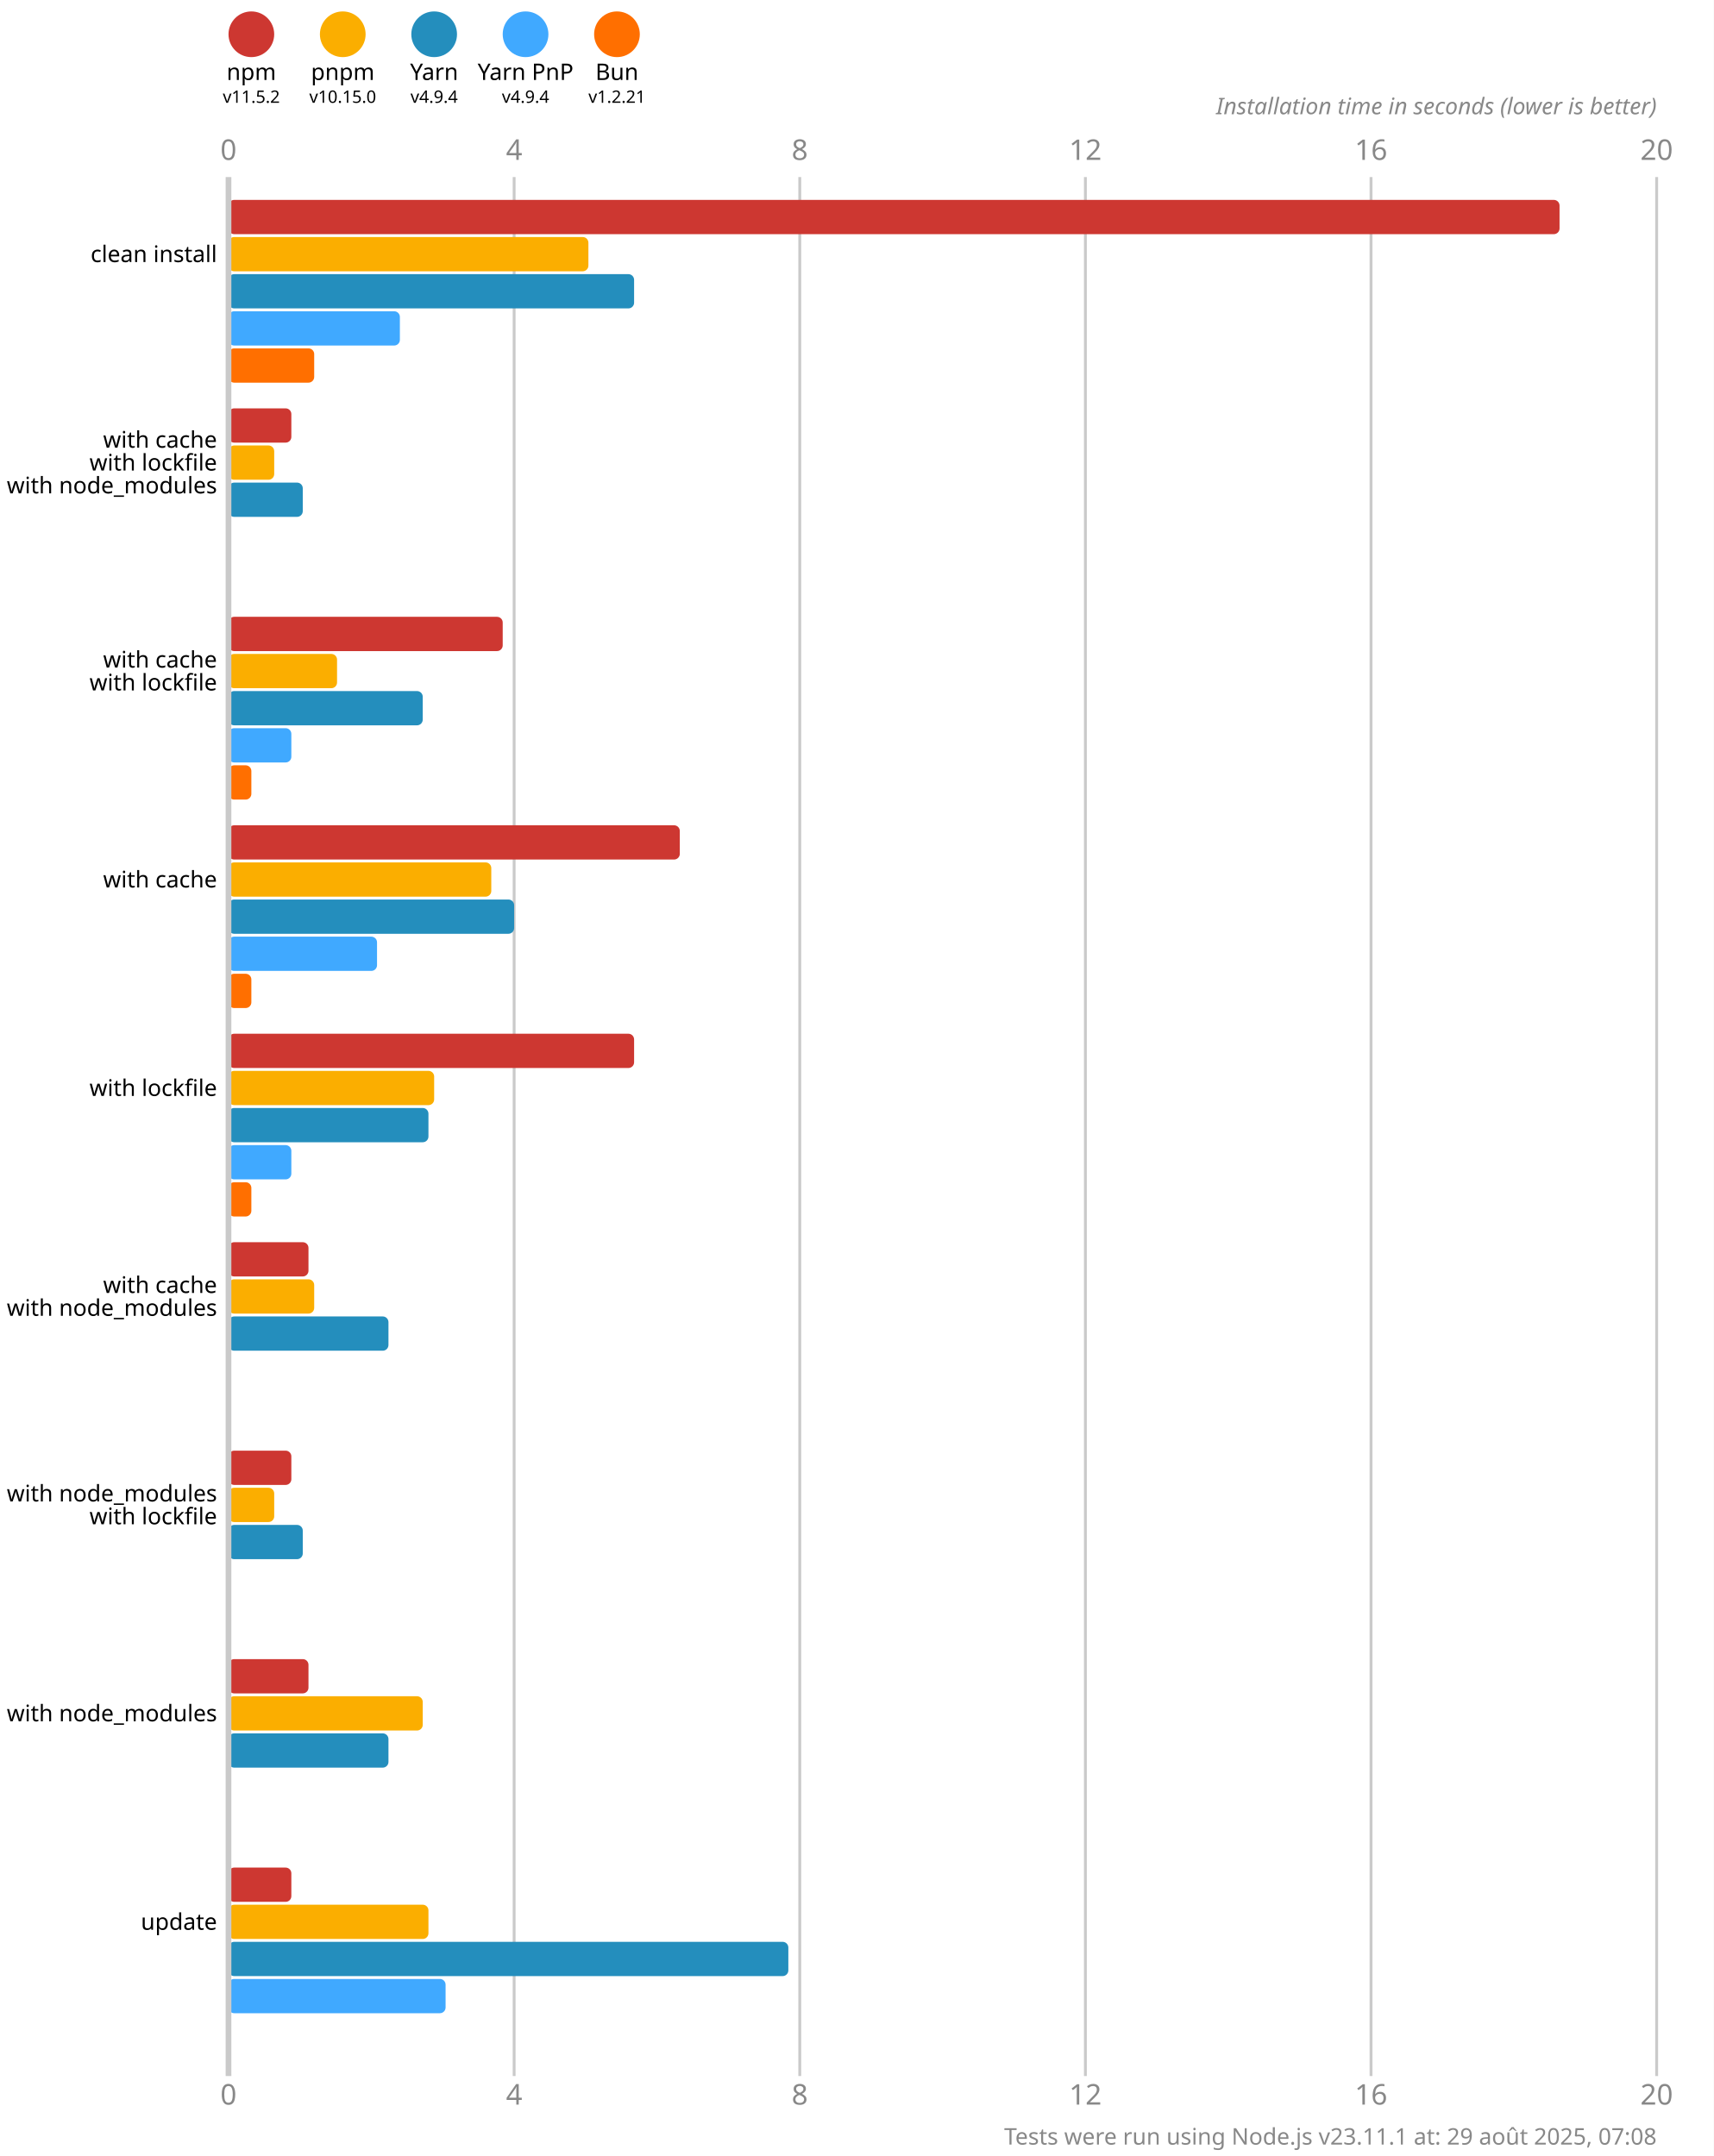
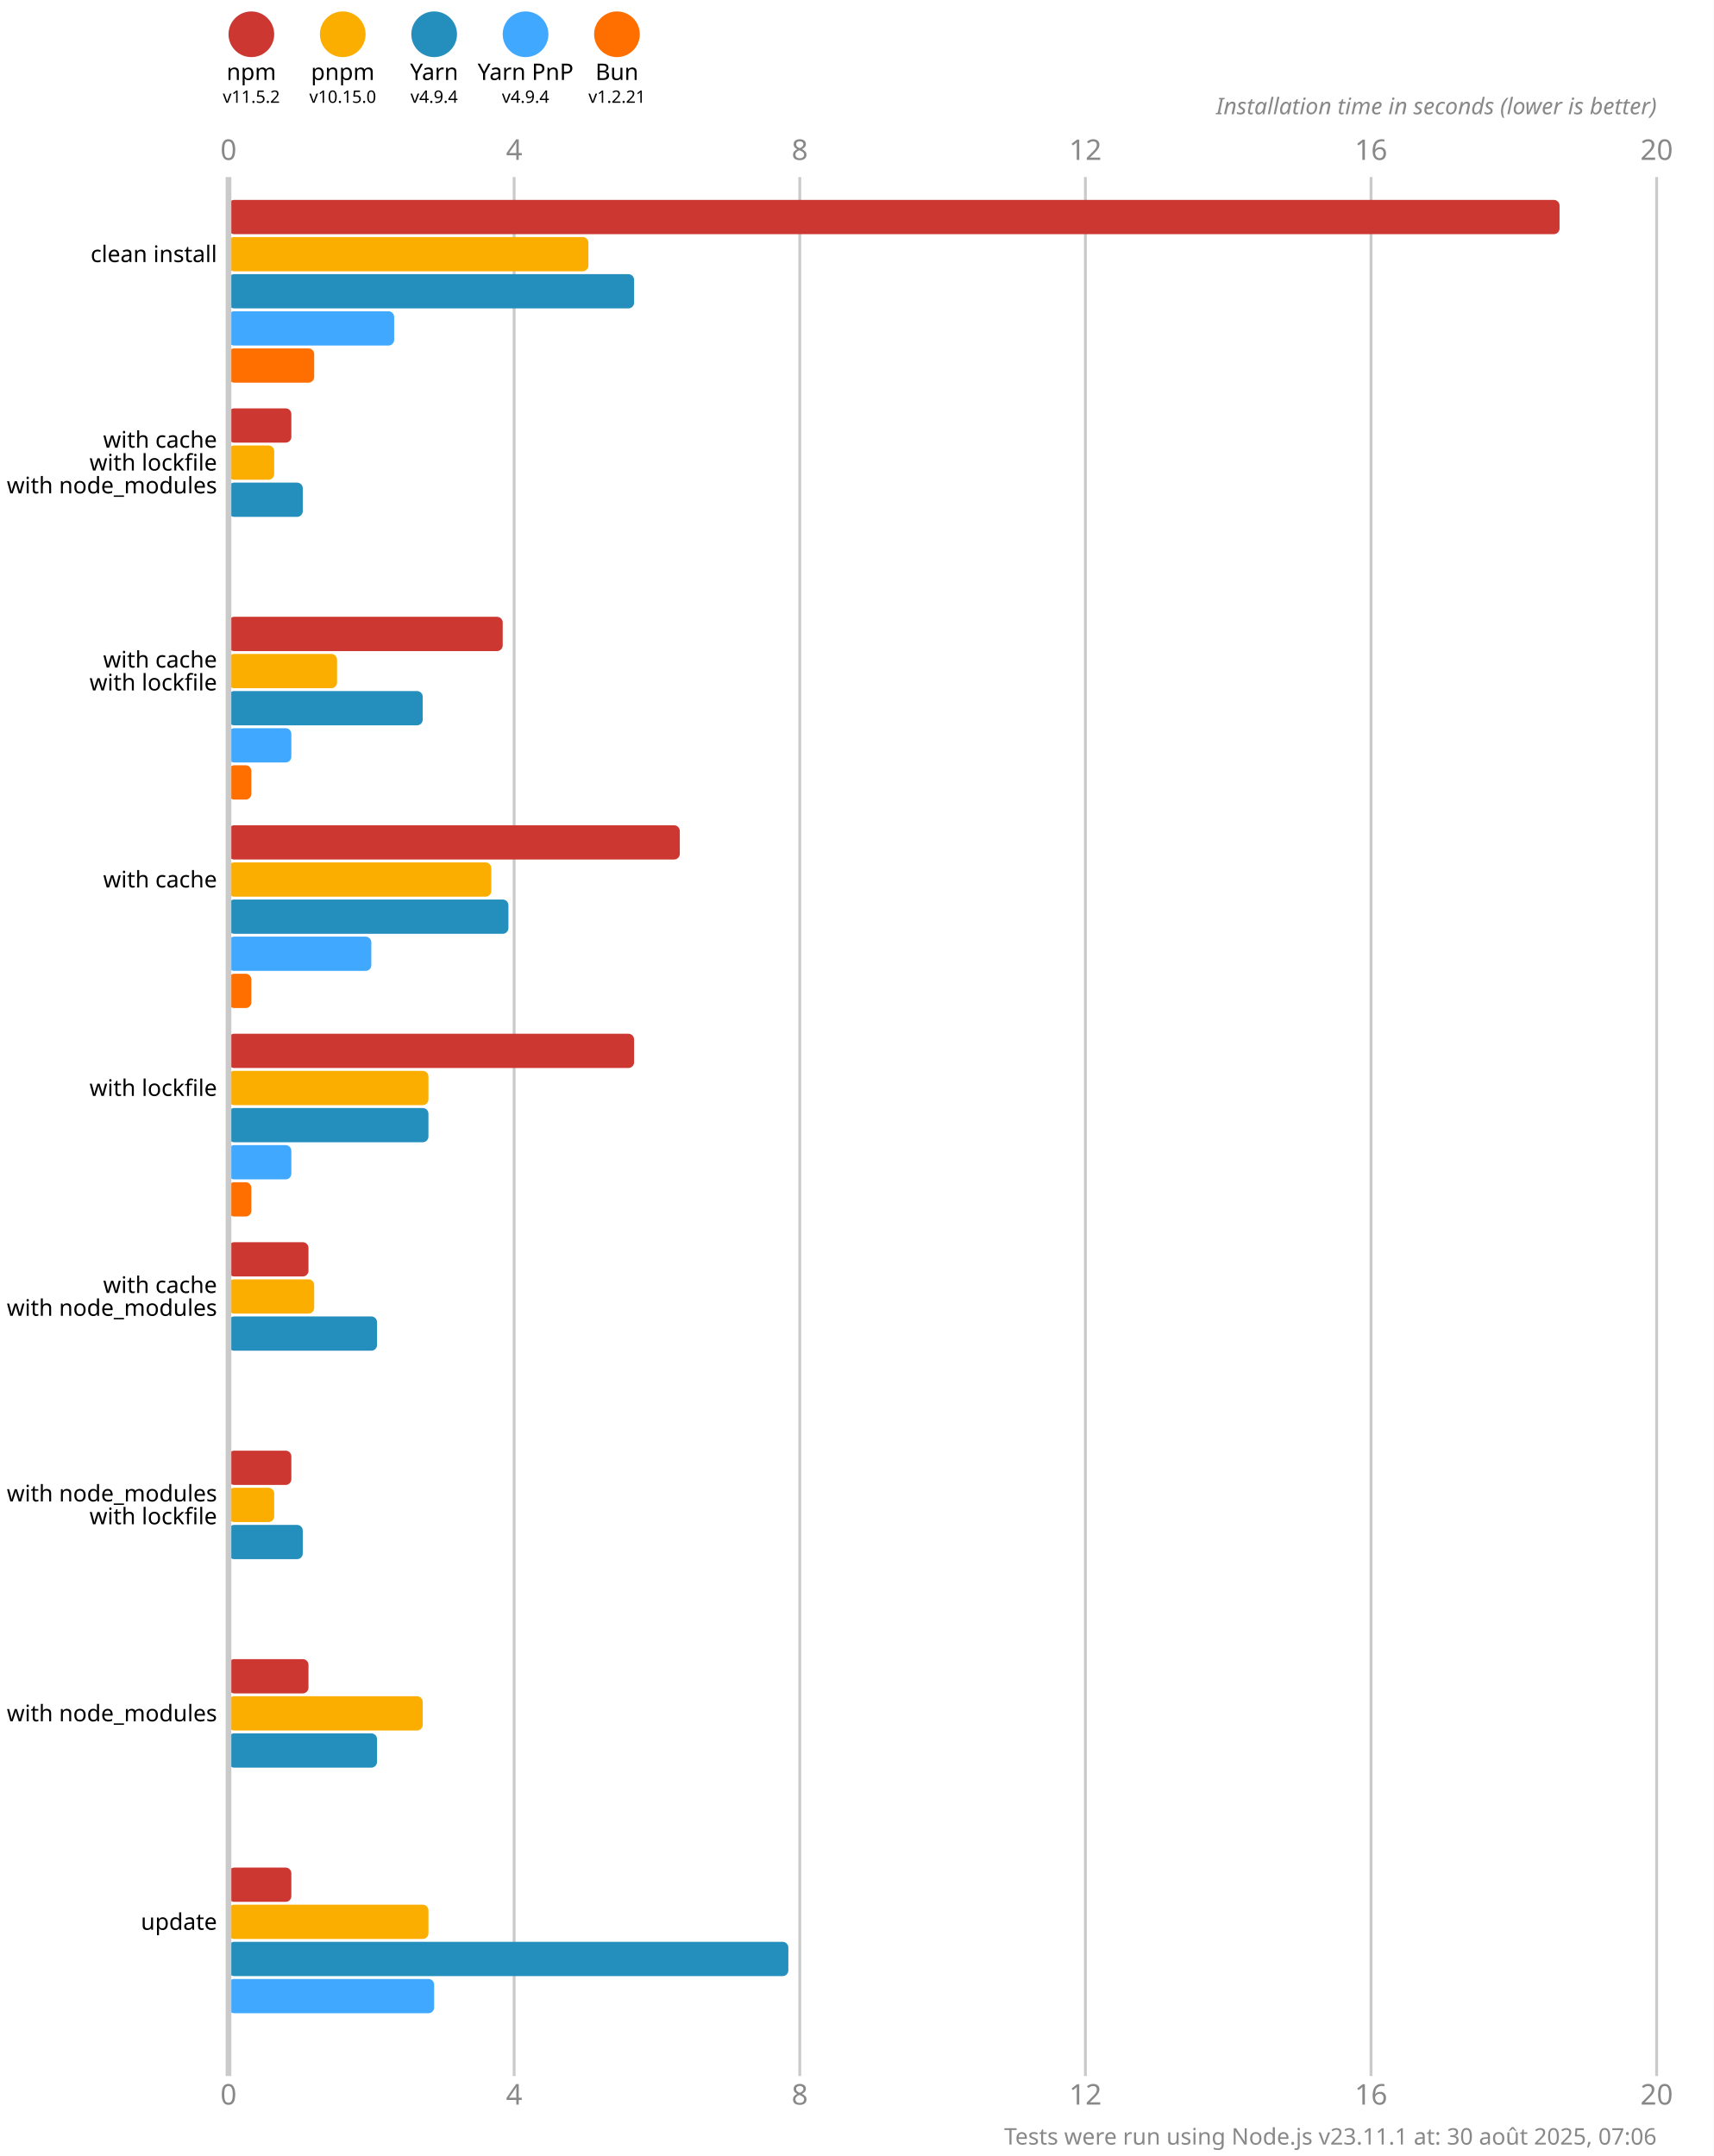
<svg xmlns="http://www.w3.org/2000/svg" version="1.1" viewBox="0 0 300 377.5">
  <style>
    .font { font-family: sans-serif; }
    .s3 { font-size: 3px; }
    .s4 { font-size: 4px; }
    .s5 { font-size: 5px; }
    .line { stroke: #cacaca; }
    .width { stroke-width: 0.5; }
    .text { fill: #888; }
  </style>
  <rect x="0" y="0" width="300" height="377.5" fill="#fff" />
  <circle cx="44" cy="6" r="4" fill="#cd3731" />
  <text x="44" y="14" class="font s4" text-anchor="middle">npm</text>
  <text x="44" y="18" class="font s3" text-anchor="middle">v11.5.2</text>
  <circle cx="60" cy="6" r="4" fill="#fbae00" />
  <text x="60" y="14" class="font s4" text-anchor="middle">pnpm</text>
  <text x="60" y="18" class="font s3" text-anchor="middle">v10.15.0</text>
  <circle cx="76" cy="6" r="4" fill="#248ebd" />
  <text x="76" y="14" class="font s4" text-anchor="middle">Yarn</text>
  <text x="76" y="18" class="font s3" text-anchor="middle">v4.9.4</text>
  <circle cx="92" cy="6" r="4" fill="#40a9ff" />
  <text x="92" y="14" class="font s4" text-anchor="middle">Yarn PnP</text>
  <text x="92" y="18" class="font s3" text-anchor="middle">v4.9.4</text>
  <circle cx="108" cy="6" r="4" fill="#ff6f00" />
  <text x="108" y="14" class="font s4" text-anchor="middle">Bun</text>
  <text x="108" y="18" class="font s3" text-anchor="middle">v1.2.21</text>
  <text x="40" y="28" class="font s5 text" text-anchor="middle">0</text>
  <text x="40" y="368.5" class="font s5 text" text-anchor="middle">0</text>
  <line x1="90" y1="31" x2="90" y2="363.5" class="line width" />
  <text x="90" y="28" class="font s5 text" text-anchor="middle">4</text>
  <text x="90" y="368.5" class="font s5 text" text-anchor="middle">4</text>
  <line x1="140" y1="31" x2="140" y2="363.5" class="line width" />
  <text x="140" y="28" class="font s5 text" text-anchor="middle">8</text>
  <text x="140" y="368.5" class="font s5 text" text-anchor="middle">8</text>
  <line x1="190" y1="31" x2="190" y2="363.5" class="line width" />
  <text x="190" y="28" class="font s5 text" text-anchor="middle">12</text>
  <text x="190" y="368.5" class="font s5 text" text-anchor="middle">12</text>
  <line x1="240" y1="31" x2="240" y2="363.5" class="line width" />
  <text x="240" y="28" class="font s5 text" text-anchor="middle">16</text>
  <text x="240" y="368.5" class="font s5 text" text-anchor="middle">16</text>
  <line x1="290" y1="31" x2="290" y2="363.5" class="line width" />
  <text x="290" y="28" class="font s5 text" text-anchor="middle">20</text>
  <text x="290" y="368.5" class="font s5 text" text-anchor="middle">20</text>
  <text x="290" y="20" class="font s4 text" font-style="italic" text-anchor="end">Installation time in seconds (lower is better)</text>
  <rect x="40" y="35" width="233" height="6" fill="#cd3731" rx="1" ry="1" />
  <rect x="40" y="41.5" width="63" height="6" fill="#fbae00" rx="1" ry="1" />
  <rect x="40" y="48" width="71" height="6" fill="#248ebd" rx="1" ry="1" />
-   <rect x="40" y="54.5" width="30" height="6" fill="#40a9ff" rx="1" ry="1" />
+   <rect x="40" y="54.5" width="29" height="6" fill="#40a9ff" rx="1" ry="1" />
  <rect x="40" y="61" width="15" height="6" fill="#ff6f00" rx="1" ry="1" />
  <rect x="40" y="71.5" width="11" height="6" fill="#cd3731" rx="1" ry="1" />
  <rect x="40" y="78" width="8" height="6" fill="#fbae00" rx="1" ry="1" />
  <rect x="40" y="84.5" width="13" height="6" fill="#248ebd" rx="1" ry="1" />
  <rect x="40" y="91" width="0" height="6" fill="#40a9ff" rx="1" ry="1" />
  <rect x="40" y="97.5" width="0" height="6" fill="#ff6f00" rx="1" ry="1" />
  <rect x="40" y="108" width="48" height="6" fill="#cd3731" rx="1" ry="1" />
  <rect x="40" y="114.5" width="19" height="6" fill="#fbae00" rx="1" ry="1" />
  <rect x="40" y="121" width="34" height="6" fill="#248ebd" rx="1" ry="1" />
  <rect x="40" y="127.5" width="11" height="6" fill="#40a9ff" rx="1" ry="1" />
  <rect x="40" y="134" width="4" height="6" fill="#ff6f00" rx="1" ry="1" />
  <rect x="40" y="144.5" width="79" height="6" fill="#cd3731" rx="1" ry="1" />
  <rect x="40" y="151" width="46" height="6" fill="#fbae00" rx="1" ry="1" />
-   <rect x="40" y="157.5" width="50" height="6" fill="#248ebd" rx="1" ry="1" />
-   <rect x="40" y="164" width="26" height="6" fill="#40a9ff" rx="1" ry="1" />
+   <rect x="40" y="157.5" width="49" height="6" fill="#248ebd" rx="1" ry="1" />
+   <rect x="40" y="164" width="25" height="6" fill="#40a9ff" rx="1" ry="1" />
  <rect x="40" y="170.5" width="4" height="6" fill="#ff6f00" rx="1" ry="1" />
  <rect x="40" y="181" width="71" height="6" fill="#cd3731" rx="1" ry="1" />
-   <rect x="40" y="187.5" width="36" height="6" fill="#fbae00" rx="1" ry="1" />
+   <rect x="40" y="187.5" width="35" height="6" fill="#fbae00" rx="1" ry="1" />
  <rect x="40" y="194" width="35" height="6" fill="#248ebd" rx="1" ry="1" />
  <rect x="40" y="200.5" width="11" height="6" fill="#40a9ff" rx="1" ry="1" />
  <rect x="40" y="207" width="4" height="6" fill="#ff6f00" rx="1" ry="1" />
  <rect x="40" y="217.5" width="14" height="6" fill="#cd3731" rx="1" ry="1" />
  <rect x="40" y="224" width="15" height="6" fill="#fbae00" rx="1" ry="1" />
-   <rect x="40" y="230.5" width="28" height="6" fill="#248ebd" rx="1" ry="1" />
+   <rect x="40" y="230.5" width="26" height="6" fill="#248ebd" rx="1" ry="1" />
  <rect x="40" y="237" width="0" height="6" fill="#40a9ff" rx="1" ry="1" />
  <rect x="40" y="243.5" width="0" height="6" fill="#ff6f00" rx="1" ry="1" />
  <rect x="40" y="254" width="11" height="6" fill="#cd3731" rx="1" ry="1" />
  <rect x="40" y="260.5" width="8" height="6" fill="#fbae00" rx="1" ry="1" />
  <rect x="40" y="267" width="13" height="6" fill="#248ebd" rx="1" ry="1" />
  <rect x="40" y="273.5" width="0" height="6" fill="#40a9ff" rx="1" ry="1" />
  <rect x="40" y="280" width="0" height="6" fill="#ff6f00" rx="1" ry="1" />
  <rect x="40" y="290.5" width="14" height="6" fill="#cd3731" rx="1" ry="1" />
  <rect x="40" y="297" width="34" height="6" fill="#fbae00" rx="1" ry="1" />
-   <rect x="40" y="303.5" width="28" height="6" fill="#248ebd" rx="1" ry="1" />
+   <rect x="40" y="303.5" width="26" height="6" fill="#248ebd" rx="1" ry="1" />
  <rect x="40" y="310" width="0" height="6" fill="#40a9ff" rx="1" ry="1" />
  <rect x="40" y="316.5" width="0" height="6" fill="#ff6f00" rx="1" ry="1" />
  <rect x="40" y="327" width="11" height="6" fill="#cd3731" rx="1" ry="1" />
  <rect x="40" y="333.5" width="35" height="6" fill="#fbae00" rx="1" ry="1" />
  <rect x="40" y="340" width="98" height="6" fill="#248ebd" rx="1" ry="1" />
-   <rect x="40" y="346.5" width="38" height="6" fill="#40a9ff" rx="1" ry="1" />
+   <rect x="40" y="346.5" width="36" height="6" fill="#40a9ff" rx="1" ry="1" />
  <rect x="40" y="353" width="0" height="6" fill="#ff6f00" rx="1" ry="1" />
  <line x1="40" y1="31" x2="40" y2="363.5" class="line" />
  <text x="38" y="44.5" class="font s4" dominant-baseline="middle" text-anchor="end">clean install</text>
  <text x="38" y="77" class="font s4" dominant-baseline="middle" text-anchor="end">with cache</text>
  <text x="38" y="81" class="font s4" dominant-baseline="middle" text-anchor="end">with lockfile</text>
  <text x="38" y="85" class="font s4" dominant-baseline="middle" text-anchor="end">with node_modules</text>
  <text x="38" y="115.5" class="font s4" dominant-baseline="middle" text-anchor="end">with cache</text>
  <text x="38" y="119.5" class="font s4" dominant-baseline="middle" text-anchor="end">with lockfile</text>
  <text x="38" y="154" class="font s4" dominant-baseline="middle" text-anchor="end">with cache</text>
  <text x="38" y="190.5" class="font s4" dominant-baseline="middle" text-anchor="end">with lockfile</text>
  <text x="38" y="225" class="font s4" dominant-baseline="middle" text-anchor="end">with cache</text>
  <text x="38" y="229" class="font s4" dominant-baseline="middle" text-anchor="end">with node_modules</text>
  <text x="38" y="261.5" class="font s4" dominant-baseline="middle" text-anchor="end">with node_modules</text>
  <text x="38" y="265.5" class="font s4" dominant-baseline="middle" text-anchor="end">with lockfile</text>
  <text x="38" y="300" class="font s4" dominant-baseline="middle" text-anchor="end">with node_modules</text>
  <text x="38" y="336.5" class="font s4" dominant-baseline="middle" text-anchor="end">update</text>
-   <text x="290" y="375.5" class="font s4 text" text-anchor="end">Tests were run using Node.js v23.11.1 at: 29 août 2025, 07:08</text>
+   <text x="290" y="375.5" class="font s4 text" text-anchor="end">Tests were run using Node.js v23.11.1 at: 30 août 2025, 07:06</text>
</svg>
